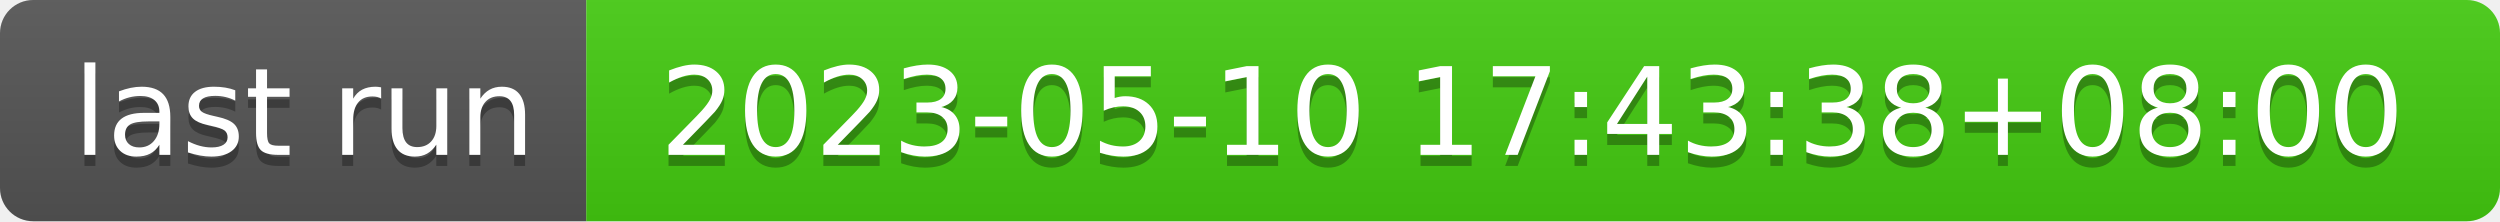
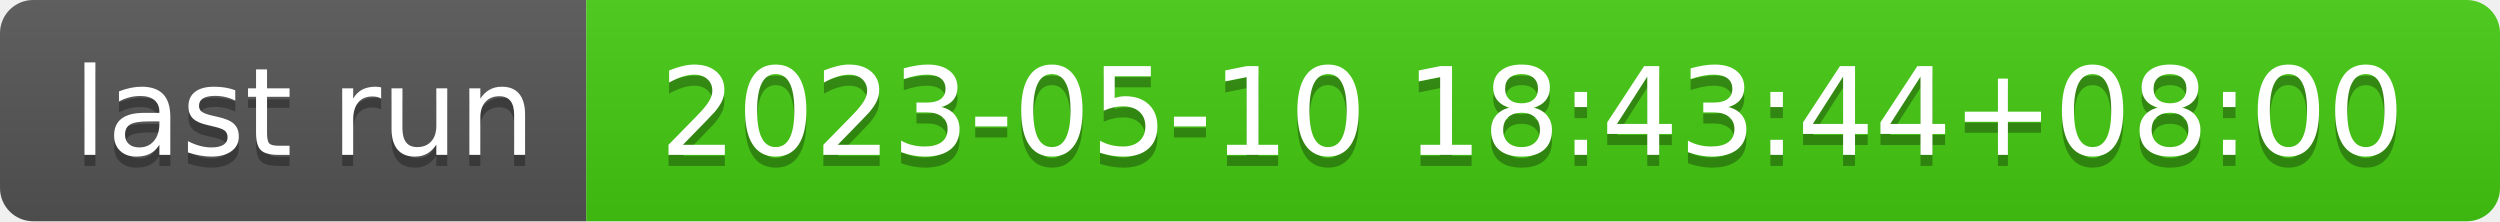
- <svg xmlns="http://www.w3.org/2000/svg" width="226" height="20" role="img" aria-label="last run: 2023-05-10 17:43:38+08:00">
+ <svg xmlns="http://www.w3.org/2000/svg" width="226" height="20" role="img" aria-label="last run: 2023-05-10 18:43:44+08:00">
  <linearGradient id="s" x2="0" y2="100%">
    <stop offset="0" stop-color="#bbb" stop-opacity=".1" />
    <stop offset="1" stop-opacity=".1" />
  </linearGradient>
  <clipPath id="r">
    <rect width="226" height="20" rx="3" fill="#fff" />
  </clipPath>
  <g clip-path="url(#r)">
    <rect width="53" height="20" fill="#555" />
    <rect x="53" width="173" height="20" fill="#4c1" />
    <rect width="226" height="20" fill="url(#s)" />
  </g>
  <g fill="#fff" text-anchor="middle" font-family="Verdana,Geneva,DejaVu Sans,sans-serif" text-rendering="geometricPrecision" font-size="110">
    <text aria-hidden="true" x="275" y="150" fill="#010101" fill-opacity=".3" transform="scale(.1)" textLength="430">last run</text>
    <text x="275" y="140" transform="scale(.1)" fill="#fff" textLength="430">last run</text>
-     <text aria-hidden="true" x="1385" y="150" fill="#010101" fill-opacity=".3" transform="scale(.1)" textLength="1630">2023-05-10 17:43:38+08:00</text>
-     <text x="1385" y="140" transform="scale(.1)" fill="#fff" textLength="1630">2023-05-10 17:43:38+08:00</text>
+     <text aria-hidden="true" x="1385" y="150" fill="#010101" fill-opacity=".3" transform="scale(.1)" textLength="1630">2023-05-10 18:43:44+08:00</text>
+     <text x="1385" y="140" transform="scale(.1)" fill="#fff" textLength="1630">2023-05-10 18:43:44+08:00</text>
  </g>
</svg>
